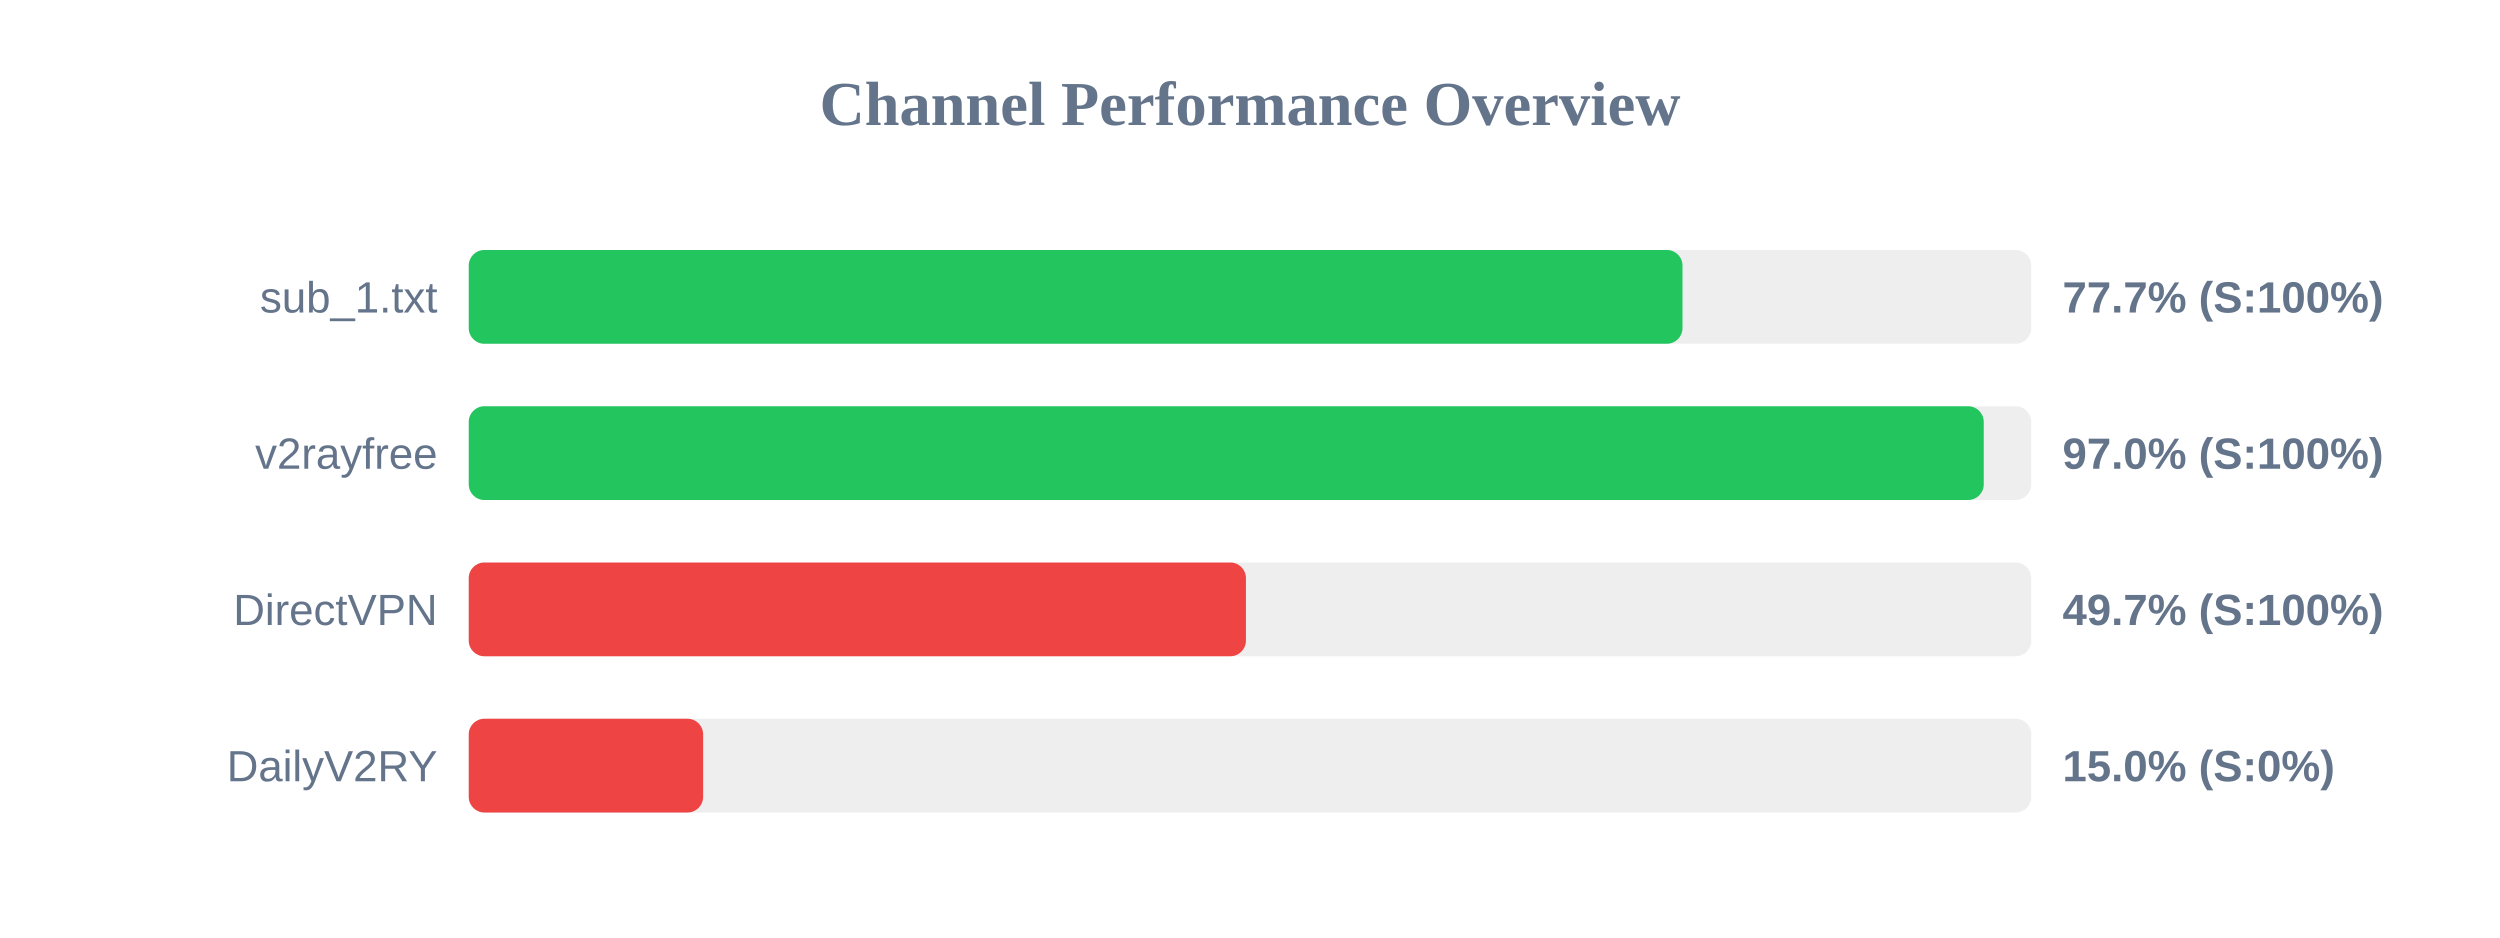
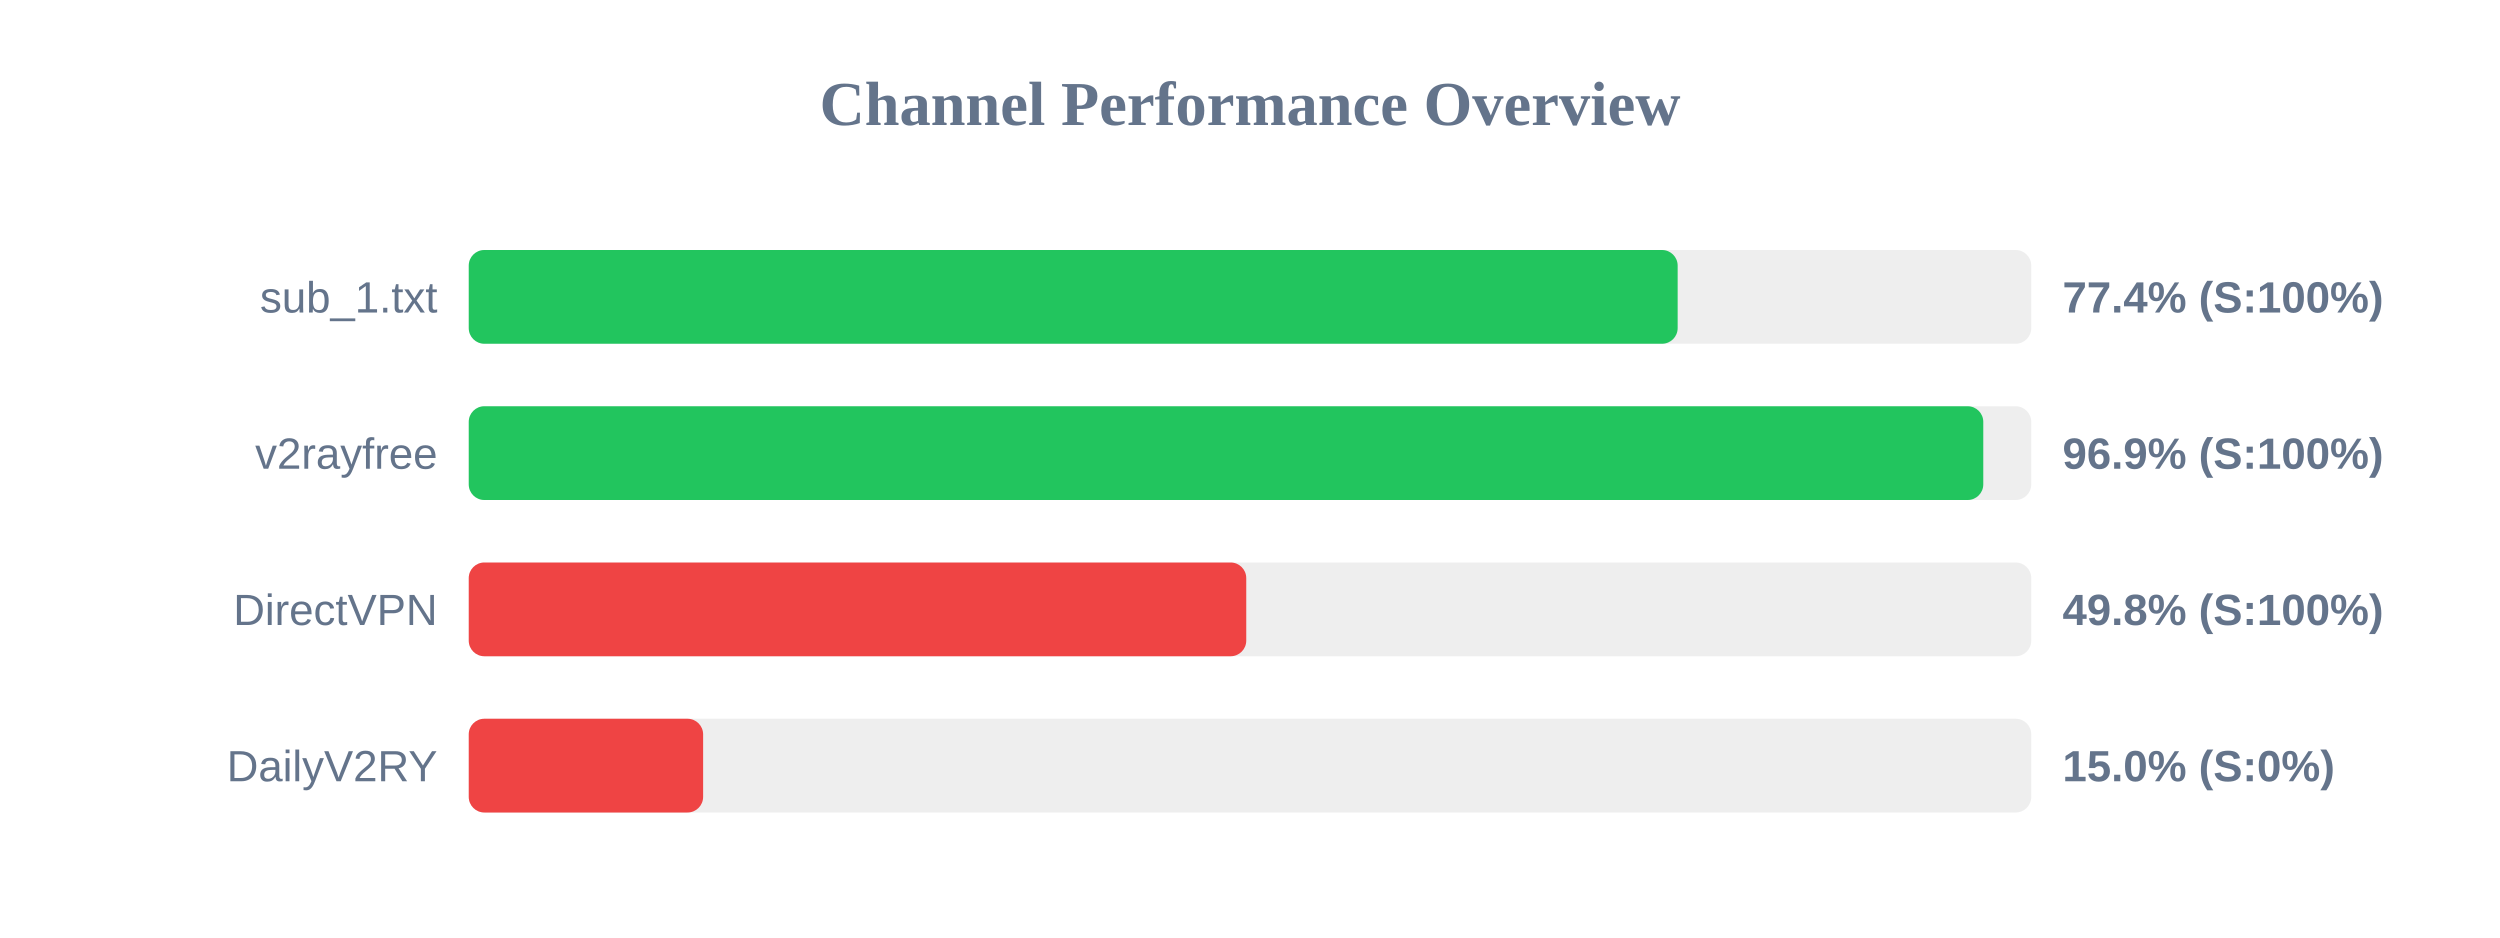
<svg xmlns="http://www.w3.org/2000/svg" width="800" height="300" version="1.1">
  <style>
        .row { font: 14px Arial; fill: #64748b; }
        .score { font: bold 14px Arial; fill: #64748b; }
    </style>
  <text x="400" y="40" text-anchor="middle" font-size="20px" font-weight="bold" fill="#64748b">Channel Performance Overview</text>
  <rect x="150" y="80" width="500" height="30" fill="#eee" rx="5" />
-   <rect x="150" y="80" width="388.4" height="30" fill="#22c55e" rx="5" />
+   <rect x="150" y="80" width="386.85" height="30" fill="#22c55e" rx="5" />
  <text x="140" y="100" text-anchor="end" class="row">sub_1.txt</text>
-   <text x="660" y="100" text-anchor="start" class="score">77.7% (S:100%)</text>
+   <text x="660" y="100" text-anchor="start" class="score">77.4% (S:100%)</text>
  <rect x="150" y="130" width="500" height="30" fill="#eee" rx="5" />
-   <rect x="150" y="130" width="484.8" height="30" fill="#22c55e" rx="5" />
+   <rect x="150" y="130" width="484.65" height="30" fill="#22c55e" rx="5" />
  <text x="140" y="150" text-anchor="end" class="row">v2rayfree</text>
-   <text x="660" y="150" text-anchor="start" class="score">97.0% (S:100%)</text>
+   <text x="660" y="150" text-anchor="start" class="score">96.9% (S:100%)</text>
  <rect x="150" y="180" width="500" height="30" fill="#eee" rx="5" />
-   <rect x="150" y="180" width="248.7" height="30" fill="#ef4444" rx="5" />
+   <rect x="150" y="180" width="248.8" height="30" fill="#ef4444" rx="5" />
  <text x="140" y="200" text-anchor="end" class="row">DirectVPN</text>
-   <text x="660" y="200" text-anchor="start" class="score">49.7% (S:100%)</text>
+   <text x="660" y="200" text-anchor="start" class="score">49.8% (S:100%)</text>
  <rect x="150" y="230" width="500" height="30" fill="#eee" rx="5" />
  <rect x="150" y="230" width="75.0" height="30" fill="#ef4444" rx="5" />
  <text x="140" y="250" text-anchor="end" class="row">DailyV2RY</text>
  <text x="660" y="250" text-anchor="start" class="score">15.0% (S:0%)</text>
</svg>
